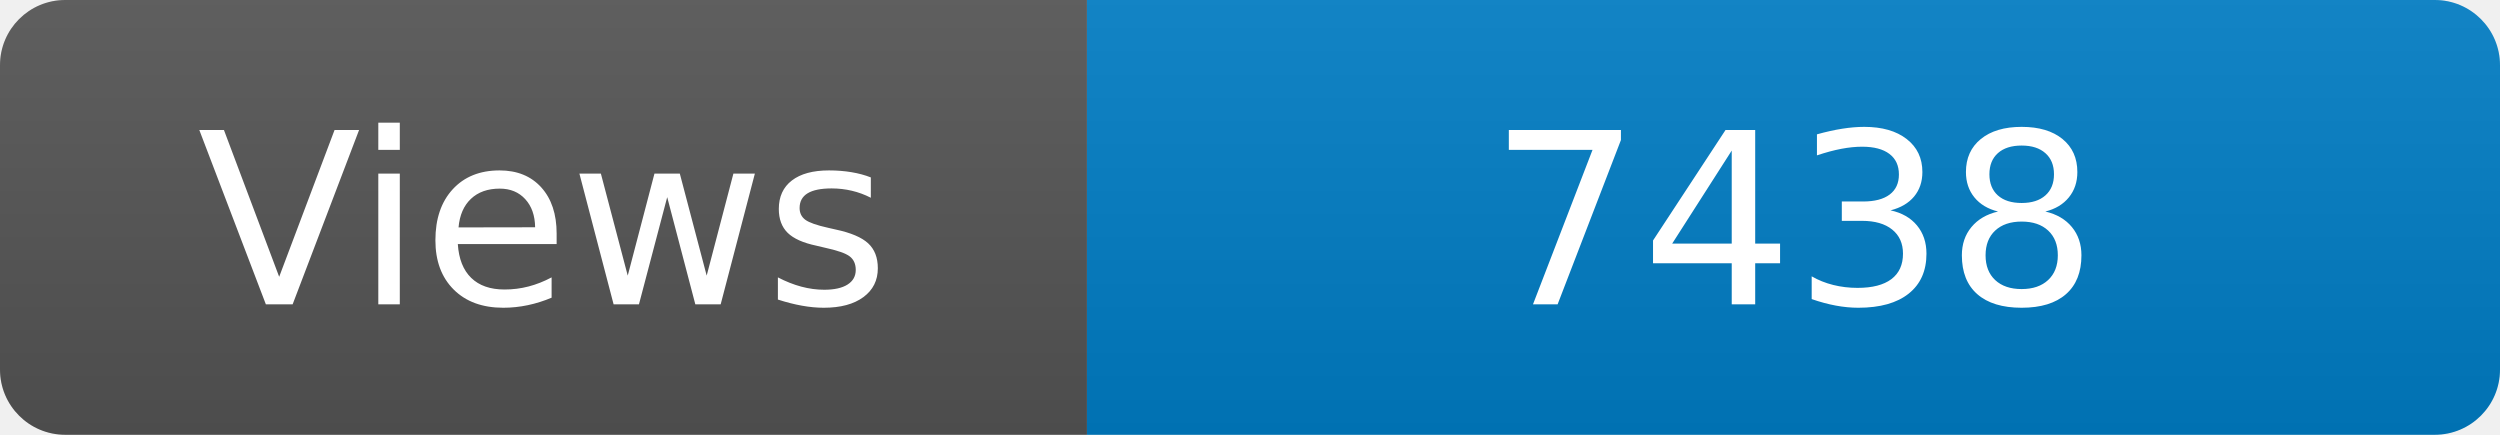
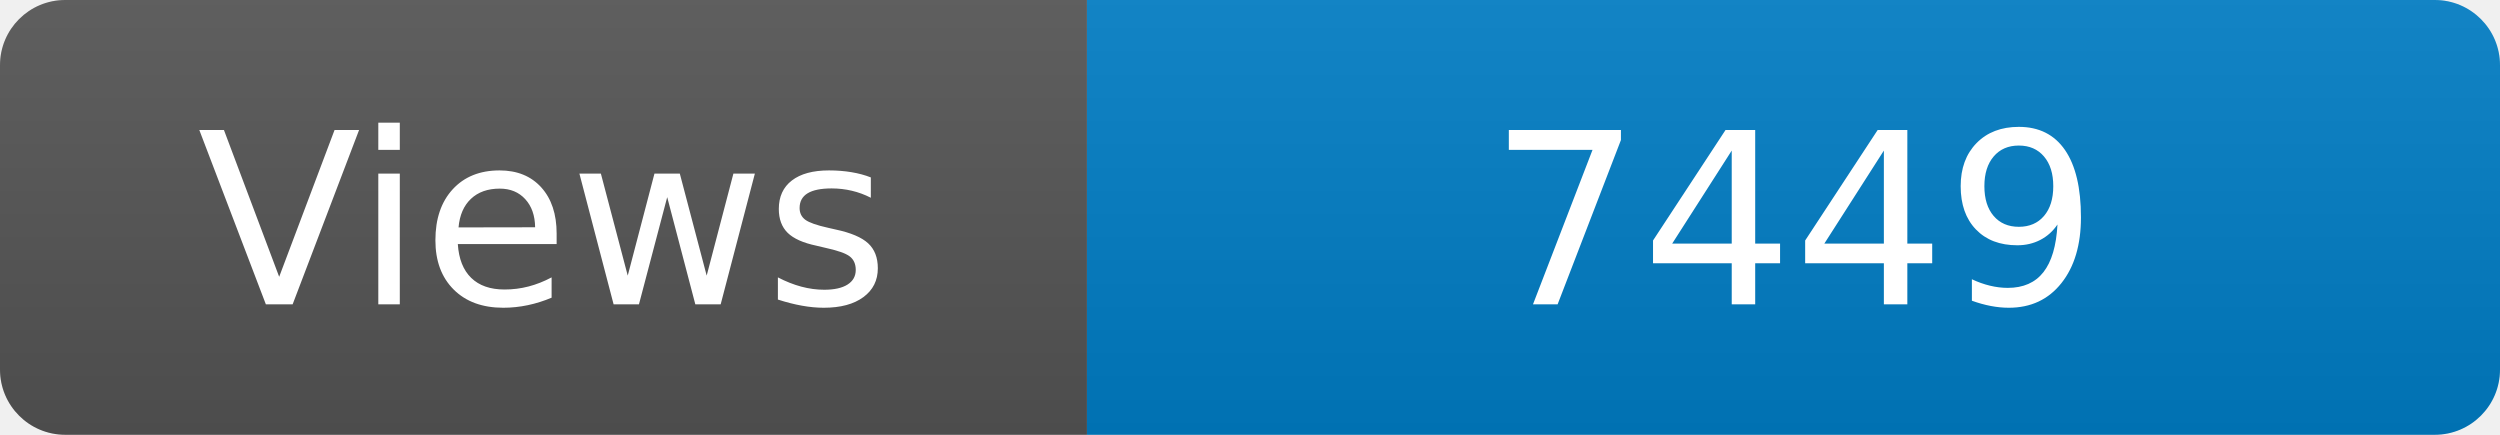
<svg xmlns="http://www.w3.org/2000/svg" width="115" height="20" role="img" aria-label="Maintained?: yes">
  <linearGradient id="s" x2="0" y2="100%">
    <stop offset="0" stop-color="#bbb" stop-opacity=".1" />
    <stop offset="1" stop-opacity=".1" />
  </linearGradient>
  <clipPath id="r">
    <rect width="115" height="20" rx="3" fill="#fff" />
  </clipPath>
  <g clip-path="url(#r)">
    <rect width="50" height="20" fill="#555" />
    <rect x="50" width="160" height="20" fill="#007ec6" />
    <rect width="115" height="20" fill="url(#s)" />
  </g>
  <g fill="#fff" text-anchor="middle" font-family="Verdana,Geneva,DejaVu Sans,sans-serif" font-size="110">
    <text x="250" y="140" transform="scale(.1)" fill="#fff">Views</text>
-     <text x="825" y="140" transform="scale(.1)" fill="#fff">7438</text>
+     <text x="825" y="140" transform="scale(.1)" fill="#fff">7449</text>
  </g>
</svg>
